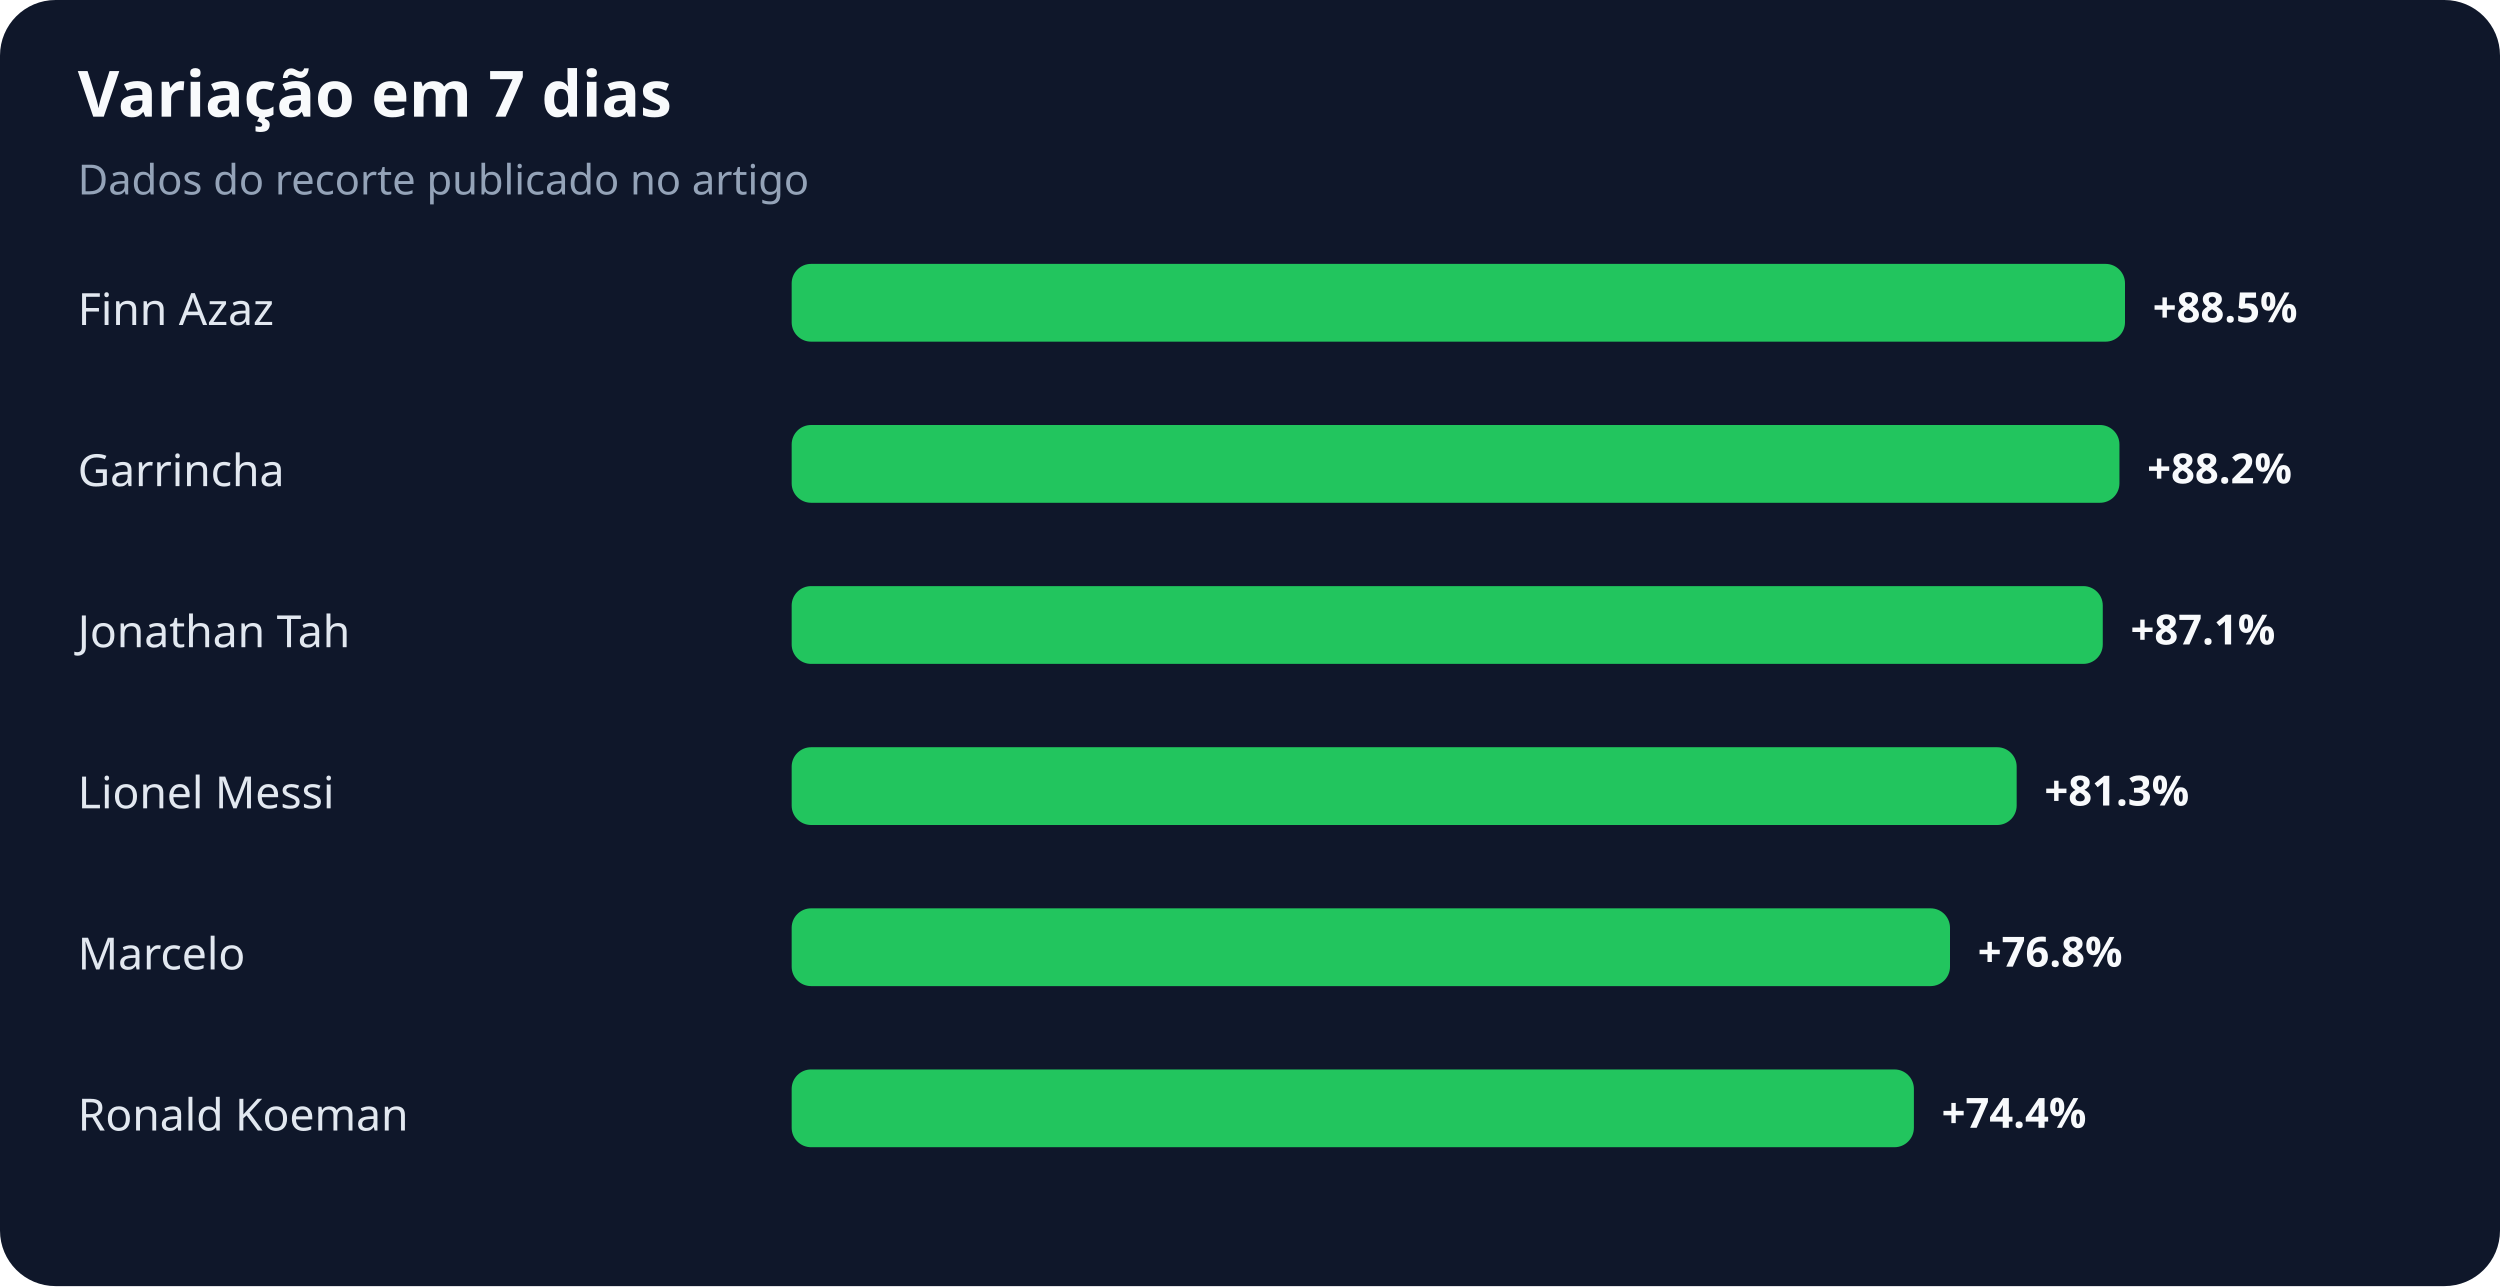
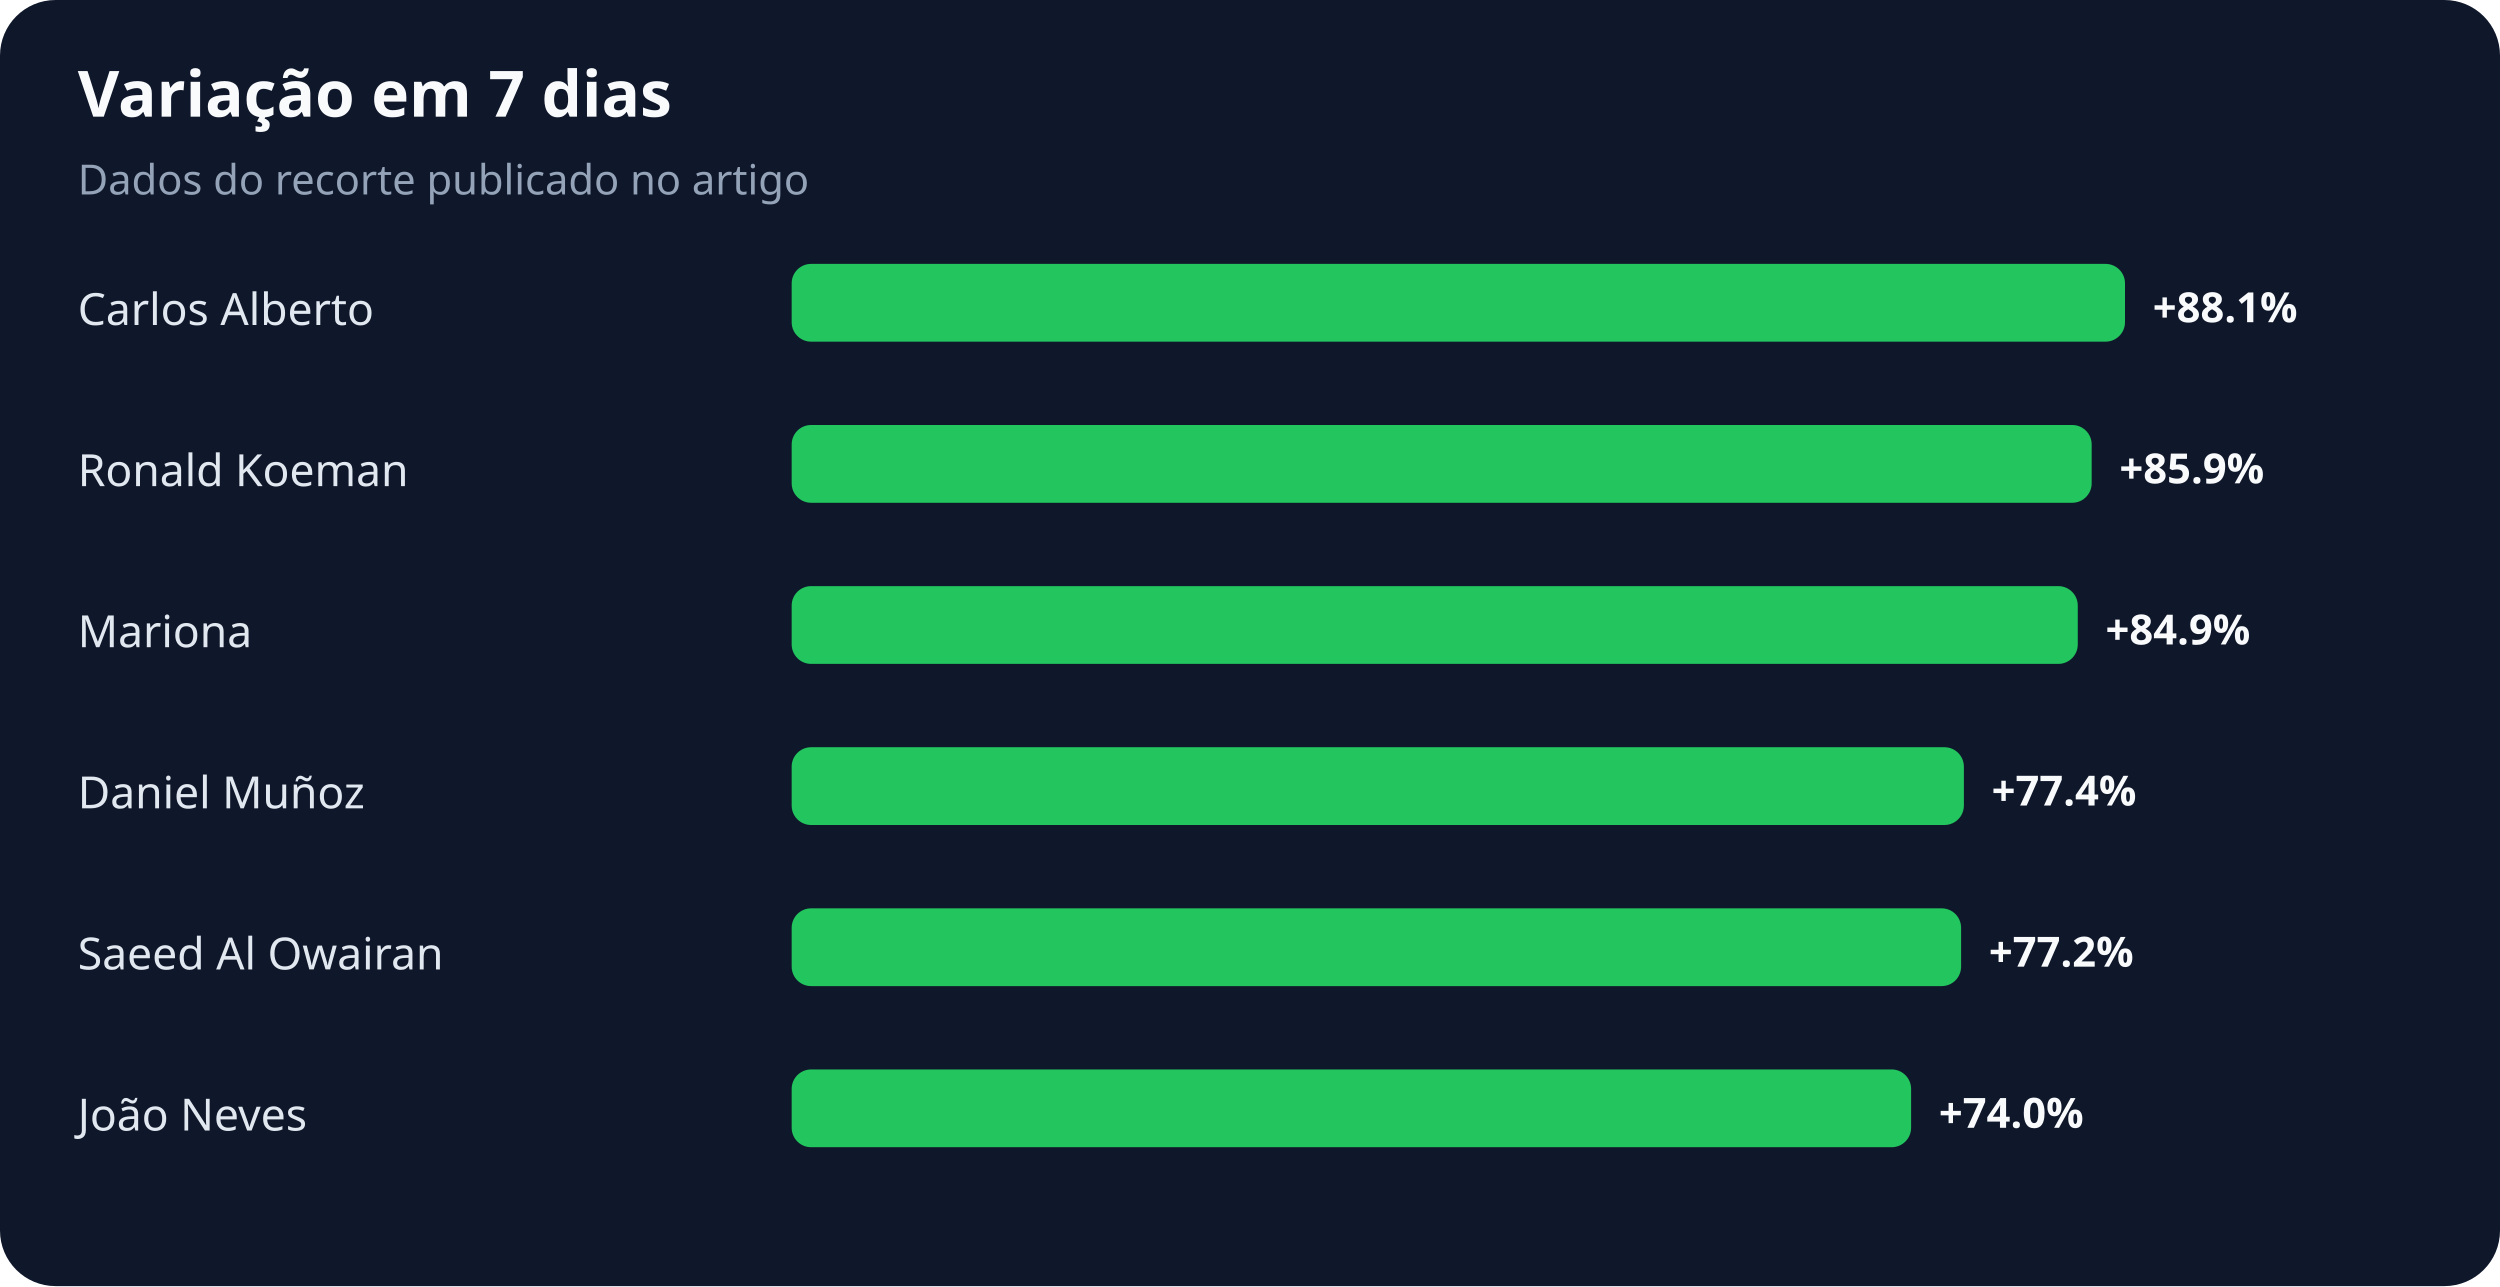
<svg xmlns="http://www.w3.org/2000/svg" width="900" height="463" viewBox="0 0 900 463" role="img" aria-labelledby="title desc">
  <rect width="100%" height="100%" rx="20" fill="#0f172a" />
  <text x="28" y="42" fill="#f8fafc" font-family="system-ui,sans-serif" font-size="23" font-weight="700">Variação em 7 dias</text>
  <text x="28" y="70" fill="#94a3b8" font-family="system-ui,sans-serif" font-size="15">Dados do recorte publicado no artigo</text>
-   <text x="28" y="117" fill="#e2e8f0" font-family="system-ui,sans-serif" font-size="16">Finn Azaz</text>
+   <text x="28" y="117" fill="#e2e8f0" font-family="system-ui,sans-serif" font-size="16">Carlos Alberto</text>
  <rect x="285" y="95" width="480" height="28" rx="7" fill="#22c55e" />
-   <text x="775" y="116" fill="#f8fafc" font-family="system-ui,sans-serif" font-size="15" font-weight="700">+88.5%</text>
-   <text x="28" y="175" fill="#e2e8f0" font-family="system-ui,sans-serif" font-size="16">Garrincha</text>
-   <rect x="285" y="153" width="478" height="28" rx="7" fill="#22c55e" />
-   <text x="773" y="174" fill="#f8fafc" font-family="system-ui,sans-serif" font-size="15" font-weight="700">+88.2%</text>
-   <text x="28" y="233" fill="#e2e8f0" font-family="system-ui,sans-serif" font-size="16">Jonathan Tah</text>
-   <rect x="285" y="211" width="472" height="28" rx="7" fill="#22c55e" />
-   <text x="767" y="232" fill="#f8fafc" font-family="system-ui,sans-serif" font-size="15" font-weight="700">+87.1%</text>
-   <text x="28" y="291" fill="#e2e8f0" font-family="system-ui,sans-serif" font-size="16">Lionel Messi</text>
-   <rect x="285" y="269" width="441" height="28" rx="7" fill="#22c55e" />
-   <text x="736" y="290" fill="#f8fafc" font-family="system-ui,sans-serif" font-size="15" font-weight="700">+81.3%</text>
-   <text x="28" y="349" fill="#e2e8f0" font-family="system-ui,sans-serif" font-size="16">Marcelo</text>
-   <rect x="285" y="327" width="417" height="28" rx="7" fill="#22c55e" />
-   <text x="712" y="348" fill="#f8fafc" font-family="system-ui,sans-serif" font-size="15" font-weight="700">+76.8%</text>
-   <text x="28" y="407" fill="#e2e8f0" font-family="system-ui,sans-serif" font-size="16">Ronald Koeman</text>
-   <rect x="285" y="385" width="404" height="28" rx="7" fill="#22c55e" />
-   <text x="699" y="406" fill="#f8fafc" font-family="system-ui,sans-serif" font-size="15" font-weight="700">+74.4%</text>
+   <text x="775" y="116" fill="#f8fafc" font-family="system-ui,sans-serif" font-size="15" font-weight="700">+88.1%</text>
+   <text x="28" y="175" fill="#e2e8f0" font-family="system-ui,sans-serif" font-size="16">Ronald Koeman</text>
+   <rect x="285" y="153" width="468" height="28" rx="7" fill="#22c55e" />
+   <text x="763" y="174" fill="#f8fafc" font-family="system-ui,sans-serif" font-size="15" font-weight="700">+85.9%</text>
+   <text x="28" y="233" fill="#e2e8f0" font-family="system-ui,sans-serif" font-size="16">Mariona</text>
+   <rect x="285" y="211" width="463" height="28" rx="7" fill="#22c55e" />
+   <text x="758" y="232" fill="#f8fafc" font-family="system-ui,sans-serif" font-size="15" font-weight="700">+84.9%</text>
+   <text x="28" y="291" fill="#e2e8f0" font-family="system-ui,sans-serif" font-size="16">Daniel Muñoz</text>
+   <rect x="285" y="269" width="422" height="28" rx="7" fill="#22c55e" />
+   <text x="717" y="290" fill="#f8fafc" font-family="system-ui,sans-serif" font-size="15" font-weight="700">+77.4%</text>
+   <text x="28" y="349" fill="#e2e8f0" font-family="system-ui,sans-serif" font-size="16">Saeed Al Owairan</text>
+   <rect x="285" y="327" width="421" height="28" rx="7" fill="#22c55e" />
+   <text x="716" y="348" fill="#f8fafc" font-family="system-ui,sans-serif" font-size="15" font-weight="700">+77.2%</text>
+   <text x="28" y="407" fill="#e2e8f0" font-family="system-ui,sans-serif" font-size="16">João Neves</text>
+   <rect x="285" y="385" width="403" height="28" rx="7" fill="#22c55e" />
+   <text x="698" y="406" fill="#f8fafc" font-family="system-ui,sans-serif" font-size="15" font-weight="700">+74.0%</text>
</svg>
